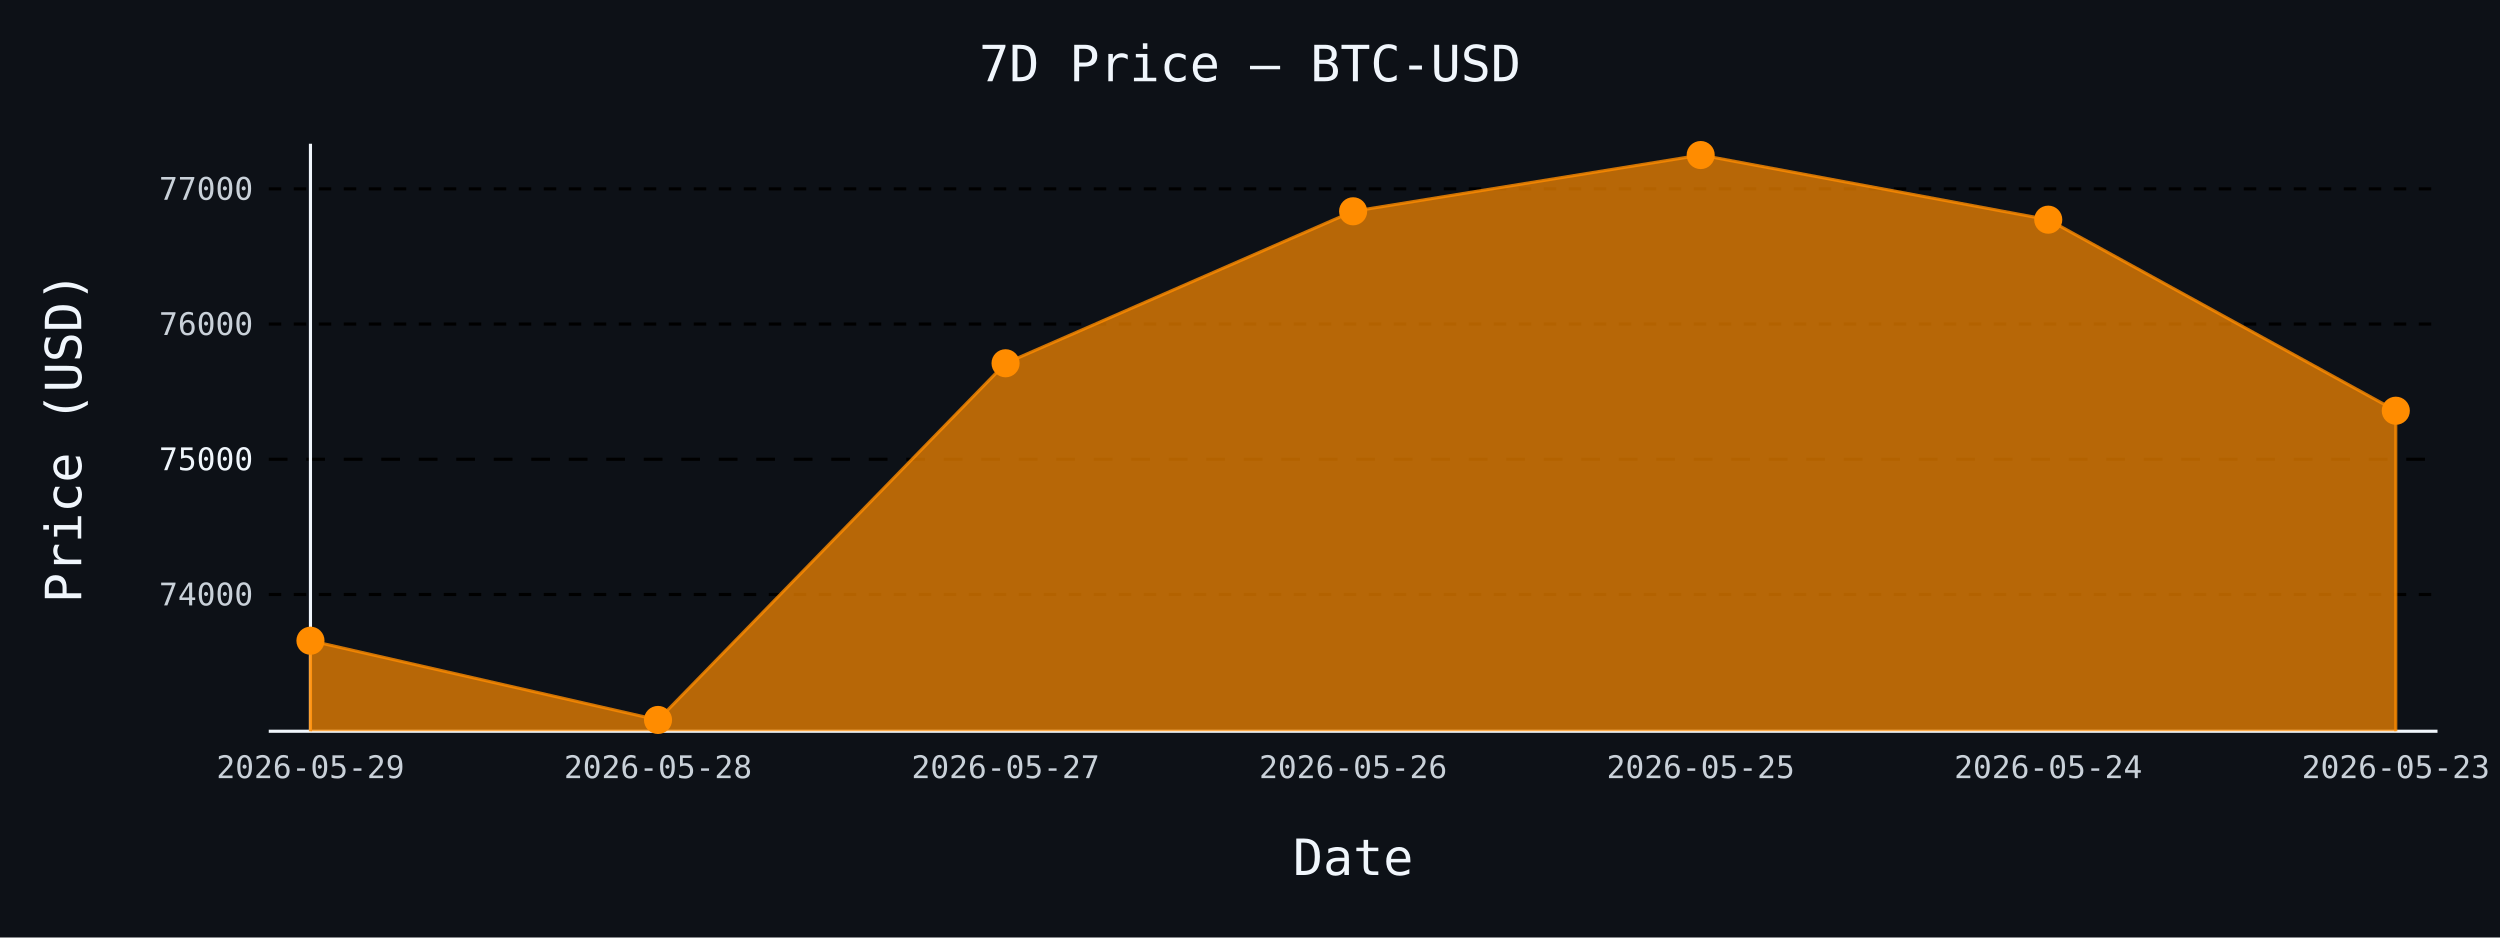
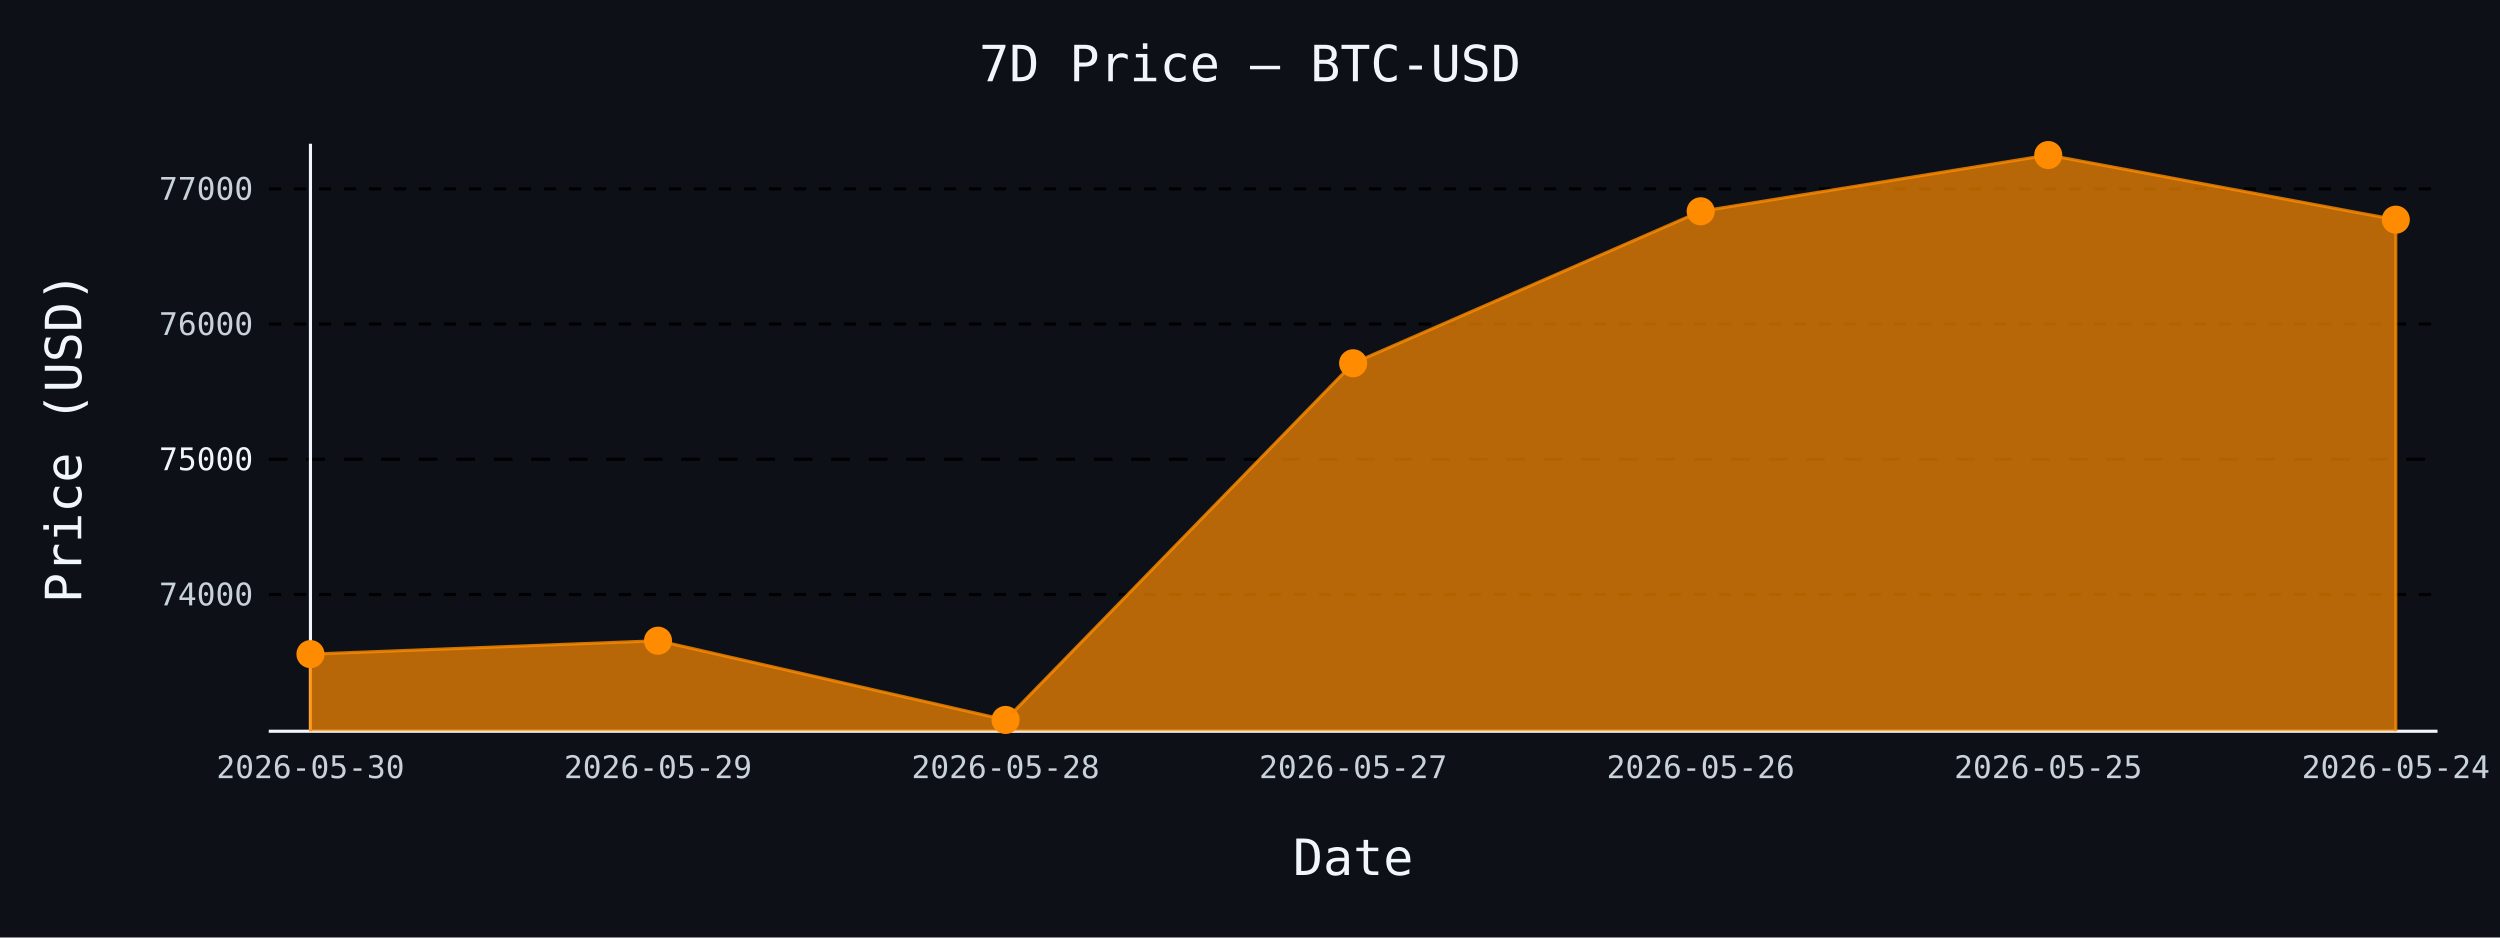
- <svg xmlns="http://www.w3.org/2000/svg" id="chart-b46f797e-85d9-4f82-8c92-c286887fc065" class="pygal-chart" viewBox="0 0 800 300">
+ <svg xmlns="http://www.w3.org/2000/svg" id="chart-7efdb5f4-7134-40bc-b7d2-fb8e4887fd05" class="pygal-chart" viewBox="0 0 800 300">
  <defs>
-     <style type="text/css">#chart-b46f797e-85d9-4f82-8c92-c286887fc065{-webkit-user-select:none;-webkit-font-smoothing:antialiased;font-family:monospace}#chart-b46f797e-85d9-4f82-8c92-c286887fc065 .title{font-family:monospace;font-size:16px}#chart-b46f797e-85d9-4f82-8c92-c286887fc065 .legends .legend text{font-family:monospace;font-size:14px}#chart-b46f797e-85d9-4f82-8c92-c286887fc065 .axis text{font-family:monospace;font-size:10px}#chart-b46f797e-85d9-4f82-8c92-c286887fc065 .axis text.major{font-family:monospace;font-size:10px}#chart-b46f797e-85d9-4f82-8c92-c286887fc065 .text-overlay text.value{font-family:monospace;font-size:16px}#chart-b46f797e-85d9-4f82-8c92-c286887fc065 .text-overlay text.label{font-family:monospace;font-size:10px}#chart-b46f797e-85d9-4f82-8c92-c286887fc065 .tooltip{font-family:monospace;font-size:14px}#chart-b46f797e-85d9-4f82-8c92-c286887fc065 text.no_data{font-family:monospace;font-size:64px}
- #chart-b46f797e-85d9-4f82-8c92-c286887fc065{background-color:#0d1117}#chart-b46f797e-85d9-4f82-8c92-c286887fc065 path,#chart-b46f797e-85d9-4f82-8c92-c286887fc065 line,#chart-b46f797e-85d9-4f82-8c92-c286887fc065 rect,#chart-b46f797e-85d9-4f82-8c92-c286887fc065 circle{-webkit-transition:150ms;-moz-transition:150ms;transition:150ms}#chart-b46f797e-85d9-4f82-8c92-c286887fc065 .graph &gt; .background{fill:#0d1117}#chart-b46f797e-85d9-4f82-8c92-c286887fc065 .plot &gt; .background{fill:#0d1117}#chart-b46f797e-85d9-4f82-8c92-c286887fc065 .graph{fill:#c9d1d9}#chart-b46f797e-85d9-4f82-8c92-c286887fc065 text.no_data{fill:#f0f6fc}#chart-b46f797e-85d9-4f82-8c92-c286887fc065 .title{fill:#f0f6fc}#chart-b46f797e-85d9-4f82-8c92-c286887fc065 .legends .legend text{fill:#c9d1d9}#chart-b46f797e-85d9-4f82-8c92-c286887fc065 .legends .legend:hover text{fill:#f0f6fc}#chart-b46f797e-85d9-4f82-8c92-c286887fc065 .axis .line{stroke:#f0f6fc}#chart-b46f797e-85d9-4f82-8c92-c286887fc065 .axis .guide.line{stroke:#8b949e}#chart-b46f797e-85d9-4f82-8c92-c286887fc065 .axis .major.line{stroke:#c9d1d9}#chart-b46f797e-85d9-4f82-8c92-c286887fc065 .axis text.major{fill:#f0f6fc}#chart-b46f797e-85d9-4f82-8c92-c286887fc065 .axis.y .guides:hover .guide.line,#chart-b46f797e-85d9-4f82-8c92-c286887fc065 .line-graph .axis.x .guides:hover .guide.line,#chart-b46f797e-85d9-4f82-8c92-c286887fc065 .stackedline-graph .axis.x .guides:hover .guide.line,#chart-b46f797e-85d9-4f82-8c92-c286887fc065 .xy-graph .axis.x .guides:hover .guide.line{stroke:#f0f6fc}#chart-b46f797e-85d9-4f82-8c92-c286887fc065 .axis .guides:hover text{fill:#f0f6fc}#chart-b46f797e-85d9-4f82-8c92-c286887fc065 .reactive{fill-opacity:.7;stroke-opacity:.8;stroke-width:1}#chart-b46f797e-85d9-4f82-8c92-c286887fc065 .ci{stroke:#c9d1d9}#chart-b46f797e-85d9-4f82-8c92-c286887fc065 .reactive.active,#chart-b46f797e-85d9-4f82-8c92-c286887fc065 .active .reactive{fill-opacity:.8;stroke-opacity:.9;stroke-width:4}#chart-b46f797e-85d9-4f82-8c92-c286887fc065 .ci .reactive.active{stroke-width:1.5}#chart-b46f797e-85d9-4f82-8c92-c286887fc065 .series text{fill:#f0f6fc}#chart-b46f797e-85d9-4f82-8c92-c286887fc065 .tooltip rect{fill:#0d1117;stroke:#f0f6fc;-webkit-transition:opacity 150ms;-moz-transition:opacity 150ms;transition:opacity 150ms}#chart-b46f797e-85d9-4f82-8c92-c286887fc065 .tooltip .label{fill:#c9d1d9}#chart-b46f797e-85d9-4f82-8c92-c286887fc065 .tooltip .label{fill:#c9d1d9}#chart-b46f797e-85d9-4f82-8c92-c286887fc065 .tooltip .legend{font-size:.8em;fill:#8b949e}#chart-b46f797e-85d9-4f82-8c92-c286887fc065 .tooltip .x_label{font-size:.6em;fill:#f0f6fc}#chart-b46f797e-85d9-4f82-8c92-c286887fc065 .tooltip .xlink{font-size:.5em;text-decoration:underline}#chart-b46f797e-85d9-4f82-8c92-c286887fc065 .tooltip .value{font-size:1.5em}#chart-b46f797e-85d9-4f82-8c92-c286887fc065 .bound{font-size:.5em}#chart-b46f797e-85d9-4f82-8c92-c286887fc065 .max-value{font-size:.75em;fill:#8b949e}#chart-b46f797e-85d9-4f82-8c92-c286887fc065 .map-element{fill:#0d1117;stroke:#8b949e !important}#chart-b46f797e-85d9-4f82-8c92-c286887fc065 .map-element .reactive{fill-opacity:inherit;stroke-opacity:inherit}#chart-b46f797e-85d9-4f82-8c92-c286887fc065 .color-0,#chart-b46f797e-85d9-4f82-8c92-c286887fc065 .color-0 a:visited{stroke:#ff8c00;fill:#ff8c00}#chart-b46f797e-85d9-4f82-8c92-c286887fc065 .text-overlay .color-0 text{fill:black}
- #chart-b46f797e-85d9-4f82-8c92-c286887fc065 text.no_data{text-anchor:middle}#chart-b46f797e-85d9-4f82-8c92-c286887fc065 .guide.line{fill:none}#chart-b46f797e-85d9-4f82-8c92-c286887fc065 .centered{text-anchor:middle}#chart-b46f797e-85d9-4f82-8c92-c286887fc065 .title{text-anchor:middle}#chart-b46f797e-85d9-4f82-8c92-c286887fc065 .legends .legend text{fill-opacity:1}#chart-b46f797e-85d9-4f82-8c92-c286887fc065 .axis.x text{text-anchor:middle}#chart-b46f797e-85d9-4f82-8c92-c286887fc065 .axis.x:not(.web) text[transform]{text-anchor:start}#chart-b46f797e-85d9-4f82-8c92-c286887fc065 .axis.x:not(.web) text[transform].backwards{text-anchor:end}#chart-b46f797e-85d9-4f82-8c92-c286887fc065 .axis.y text{text-anchor:end}#chart-b46f797e-85d9-4f82-8c92-c286887fc065 .axis.y text[transform].backwards{text-anchor:start}#chart-b46f797e-85d9-4f82-8c92-c286887fc065 .axis.y2 text{text-anchor:start}#chart-b46f797e-85d9-4f82-8c92-c286887fc065 .axis.y2 text[transform].backwards{text-anchor:end}#chart-b46f797e-85d9-4f82-8c92-c286887fc065 .axis .guide.line{stroke-dasharray:4,4;stroke:black}#chart-b46f797e-85d9-4f82-8c92-c286887fc065 .axis .major.guide.line{stroke-dasharray:6,6;stroke:black}#chart-b46f797e-85d9-4f82-8c92-c286887fc065 .horizontal .axis.y .guide.line,#chart-b46f797e-85d9-4f82-8c92-c286887fc065 .horizontal .axis.y2 .guide.line,#chart-b46f797e-85d9-4f82-8c92-c286887fc065 .vertical .axis.x .guide.line{opacity:0}#chart-b46f797e-85d9-4f82-8c92-c286887fc065 .horizontal .axis.always_show .guide.line,#chart-b46f797e-85d9-4f82-8c92-c286887fc065 .vertical .axis.always_show .guide.line{opacity:1 !important}#chart-b46f797e-85d9-4f82-8c92-c286887fc065 .axis.y .guides:hover .guide.line,#chart-b46f797e-85d9-4f82-8c92-c286887fc065 .axis.y2 .guides:hover .guide.line,#chart-b46f797e-85d9-4f82-8c92-c286887fc065 .axis.x .guides:hover .guide.line{opacity:1}#chart-b46f797e-85d9-4f82-8c92-c286887fc065 .axis .guides:hover text{opacity:1}#chart-b46f797e-85d9-4f82-8c92-c286887fc065 .nofill{fill:none}#chart-b46f797e-85d9-4f82-8c92-c286887fc065 .subtle-fill{fill-opacity:.2}#chart-b46f797e-85d9-4f82-8c92-c286887fc065 .dot{stroke-width:1px;fill-opacity:1;stroke-opacity:1}#chart-b46f797e-85d9-4f82-8c92-c286887fc065 .dot.active{stroke-width:5px}#chart-b46f797e-85d9-4f82-8c92-c286887fc065 .dot.negative{fill:transparent}#chart-b46f797e-85d9-4f82-8c92-c286887fc065 text,#chart-b46f797e-85d9-4f82-8c92-c286887fc065 tspan{stroke:none !important}#chart-b46f797e-85d9-4f82-8c92-c286887fc065 .series text.active{opacity:1}#chart-b46f797e-85d9-4f82-8c92-c286887fc065 .tooltip rect{fill-opacity:.95;stroke-width:.5}#chart-b46f797e-85d9-4f82-8c92-c286887fc065 .tooltip text{fill-opacity:1}#chart-b46f797e-85d9-4f82-8c92-c286887fc065 .showable{visibility:hidden}#chart-b46f797e-85d9-4f82-8c92-c286887fc065 .showable.shown{visibility:visible}#chart-b46f797e-85d9-4f82-8c92-c286887fc065 .gauge-background{fill:rgba(229,229,229,1);stroke:none}#chart-b46f797e-85d9-4f82-8c92-c286887fc065 .bg-lines{stroke:#0d1117;stroke-width:2px}</style>
+     <style type="text/css">#chart-7efdb5f4-7134-40bc-b7d2-fb8e4887fd05{-webkit-user-select:none;-webkit-font-smoothing:antialiased;font-family:monospace}#chart-7efdb5f4-7134-40bc-b7d2-fb8e4887fd05 .title{font-family:monospace;font-size:16px}#chart-7efdb5f4-7134-40bc-b7d2-fb8e4887fd05 .legends .legend text{font-family:monospace;font-size:14px}#chart-7efdb5f4-7134-40bc-b7d2-fb8e4887fd05 .axis text{font-family:monospace;font-size:10px}#chart-7efdb5f4-7134-40bc-b7d2-fb8e4887fd05 .axis text.major{font-family:monospace;font-size:10px}#chart-7efdb5f4-7134-40bc-b7d2-fb8e4887fd05 .text-overlay text.value{font-family:monospace;font-size:16px}#chart-7efdb5f4-7134-40bc-b7d2-fb8e4887fd05 .text-overlay text.label{font-family:monospace;font-size:10px}#chart-7efdb5f4-7134-40bc-b7d2-fb8e4887fd05 .tooltip{font-family:monospace;font-size:14px}#chart-7efdb5f4-7134-40bc-b7d2-fb8e4887fd05 text.no_data{font-family:monospace;font-size:64px}
+ #chart-7efdb5f4-7134-40bc-b7d2-fb8e4887fd05{background-color:#0d1117}#chart-7efdb5f4-7134-40bc-b7d2-fb8e4887fd05 path,#chart-7efdb5f4-7134-40bc-b7d2-fb8e4887fd05 line,#chart-7efdb5f4-7134-40bc-b7d2-fb8e4887fd05 rect,#chart-7efdb5f4-7134-40bc-b7d2-fb8e4887fd05 circle{-webkit-transition:150ms;-moz-transition:150ms;transition:150ms}#chart-7efdb5f4-7134-40bc-b7d2-fb8e4887fd05 .graph &gt; .background{fill:#0d1117}#chart-7efdb5f4-7134-40bc-b7d2-fb8e4887fd05 .plot &gt; .background{fill:#0d1117}#chart-7efdb5f4-7134-40bc-b7d2-fb8e4887fd05 .graph{fill:#c9d1d9}#chart-7efdb5f4-7134-40bc-b7d2-fb8e4887fd05 text.no_data{fill:#f0f6fc}#chart-7efdb5f4-7134-40bc-b7d2-fb8e4887fd05 .title{fill:#f0f6fc}#chart-7efdb5f4-7134-40bc-b7d2-fb8e4887fd05 .legends .legend text{fill:#c9d1d9}#chart-7efdb5f4-7134-40bc-b7d2-fb8e4887fd05 .legends .legend:hover text{fill:#f0f6fc}#chart-7efdb5f4-7134-40bc-b7d2-fb8e4887fd05 .axis .line{stroke:#f0f6fc}#chart-7efdb5f4-7134-40bc-b7d2-fb8e4887fd05 .axis .guide.line{stroke:#8b949e}#chart-7efdb5f4-7134-40bc-b7d2-fb8e4887fd05 .axis .major.line{stroke:#c9d1d9}#chart-7efdb5f4-7134-40bc-b7d2-fb8e4887fd05 .axis text.major{fill:#f0f6fc}#chart-7efdb5f4-7134-40bc-b7d2-fb8e4887fd05 .axis.y .guides:hover .guide.line,#chart-7efdb5f4-7134-40bc-b7d2-fb8e4887fd05 .line-graph .axis.x .guides:hover .guide.line,#chart-7efdb5f4-7134-40bc-b7d2-fb8e4887fd05 .stackedline-graph .axis.x .guides:hover .guide.line,#chart-7efdb5f4-7134-40bc-b7d2-fb8e4887fd05 .xy-graph .axis.x .guides:hover .guide.line{stroke:#f0f6fc}#chart-7efdb5f4-7134-40bc-b7d2-fb8e4887fd05 .axis .guides:hover text{fill:#f0f6fc}#chart-7efdb5f4-7134-40bc-b7d2-fb8e4887fd05 .reactive{fill-opacity:.7;stroke-opacity:.8;stroke-width:1}#chart-7efdb5f4-7134-40bc-b7d2-fb8e4887fd05 .ci{stroke:#c9d1d9}#chart-7efdb5f4-7134-40bc-b7d2-fb8e4887fd05 .reactive.active,#chart-7efdb5f4-7134-40bc-b7d2-fb8e4887fd05 .active .reactive{fill-opacity:.8;stroke-opacity:.9;stroke-width:4}#chart-7efdb5f4-7134-40bc-b7d2-fb8e4887fd05 .ci .reactive.active{stroke-width:1.5}#chart-7efdb5f4-7134-40bc-b7d2-fb8e4887fd05 .series text{fill:#f0f6fc}#chart-7efdb5f4-7134-40bc-b7d2-fb8e4887fd05 .tooltip rect{fill:#0d1117;stroke:#f0f6fc;-webkit-transition:opacity 150ms;-moz-transition:opacity 150ms;transition:opacity 150ms}#chart-7efdb5f4-7134-40bc-b7d2-fb8e4887fd05 .tooltip .label{fill:#c9d1d9}#chart-7efdb5f4-7134-40bc-b7d2-fb8e4887fd05 .tooltip .label{fill:#c9d1d9}#chart-7efdb5f4-7134-40bc-b7d2-fb8e4887fd05 .tooltip .legend{font-size:.8em;fill:#8b949e}#chart-7efdb5f4-7134-40bc-b7d2-fb8e4887fd05 .tooltip .x_label{font-size:.6em;fill:#f0f6fc}#chart-7efdb5f4-7134-40bc-b7d2-fb8e4887fd05 .tooltip .xlink{font-size:.5em;text-decoration:underline}#chart-7efdb5f4-7134-40bc-b7d2-fb8e4887fd05 .tooltip .value{font-size:1.5em}#chart-7efdb5f4-7134-40bc-b7d2-fb8e4887fd05 .bound{font-size:.5em}#chart-7efdb5f4-7134-40bc-b7d2-fb8e4887fd05 .max-value{font-size:.75em;fill:#8b949e}#chart-7efdb5f4-7134-40bc-b7d2-fb8e4887fd05 .map-element{fill:#0d1117;stroke:#8b949e !important}#chart-7efdb5f4-7134-40bc-b7d2-fb8e4887fd05 .map-element .reactive{fill-opacity:inherit;stroke-opacity:inherit}#chart-7efdb5f4-7134-40bc-b7d2-fb8e4887fd05 .color-0,#chart-7efdb5f4-7134-40bc-b7d2-fb8e4887fd05 .color-0 a:visited{stroke:#ff8c00;fill:#ff8c00}#chart-7efdb5f4-7134-40bc-b7d2-fb8e4887fd05 .text-overlay .color-0 text{fill:black}
+ #chart-7efdb5f4-7134-40bc-b7d2-fb8e4887fd05 text.no_data{text-anchor:middle}#chart-7efdb5f4-7134-40bc-b7d2-fb8e4887fd05 .guide.line{fill:none}#chart-7efdb5f4-7134-40bc-b7d2-fb8e4887fd05 .centered{text-anchor:middle}#chart-7efdb5f4-7134-40bc-b7d2-fb8e4887fd05 .title{text-anchor:middle}#chart-7efdb5f4-7134-40bc-b7d2-fb8e4887fd05 .legends .legend text{fill-opacity:1}#chart-7efdb5f4-7134-40bc-b7d2-fb8e4887fd05 .axis.x text{text-anchor:middle}#chart-7efdb5f4-7134-40bc-b7d2-fb8e4887fd05 .axis.x:not(.web) text[transform]{text-anchor:start}#chart-7efdb5f4-7134-40bc-b7d2-fb8e4887fd05 .axis.x:not(.web) text[transform].backwards{text-anchor:end}#chart-7efdb5f4-7134-40bc-b7d2-fb8e4887fd05 .axis.y text{text-anchor:end}#chart-7efdb5f4-7134-40bc-b7d2-fb8e4887fd05 .axis.y text[transform].backwards{text-anchor:start}#chart-7efdb5f4-7134-40bc-b7d2-fb8e4887fd05 .axis.y2 text{text-anchor:start}#chart-7efdb5f4-7134-40bc-b7d2-fb8e4887fd05 .axis.y2 text[transform].backwards{text-anchor:end}#chart-7efdb5f4-7134-40bc-b7d2-fb8e4887fd05 .axis .guide.line{stroke-dasharray:4,4;stroke:black}#chart-7efdb5f4-7134-40bc-b7d2-fb8e4887fd05 .axis .major.guide.line{stroke-dasharray:6,6;stroke:black}#chart-7efdb5f4-7134-40bc-b7d2-fb8e4887fd05 .horizontal .axis.y .guide.line,#chart-7efdb5f4-7134-40bc-b7d2-fb8e4887fd05 .horizontal .axis.y2 .guide.line,#chart-7efdb5f4-7134-40bc-b7d2-fb8e4887fd05 .vertical .axis.x .guide.line{opacity:0}#chart-7efdb5f4-7134-40bc-b7d2-fb8e4887fd05 .horizontal .axis.always_show .guide.line,#chart-7efdb5f4-7134-40bc-b7d2-fb8e4887fd05 .vertical .axis.always_show .guide.line{opacity:1 !important}#chart-7efdb5f4-7134-40bc-b7d2-fb8e4887fd05 .axis.y .guides:hover .guide.line,#chart-7efdb5f4-7134-40bc-b7d2-fb8e4887fd05 .axis.y2 .guides:hover .guide.line,#chart-7efdb5f4-7134-40bc-b7d2-fb8e4887fd05 .axis.x .guides:hover .guide.line{opacity:1}#chart-7efdb5f4-7134-40bc-b7d2-fb8e4887fd05 .axis .guides:hover text{opacity:1}#chart-7efdb5f4-7134-40bc-b7d2-fb8e4887fd05 .nofill{fill:none}#chart-7efdb5f4-7134-40bc-b7d2-fb8e4887fd05 .subtle-fill{fill-opacity:.2}#chart-7efdb5f4-7134-40bc-b7d2-fb8e4887fd05 .dot{stroke-width:1px;fill-opacity:1;stroke-opacity:1}#chart-7efdb5f4-7134-40bc-b7d2-fb8e4887fd05 .dot.active{stroke-width:5px}#chart-7efdb5f4-7134-40bc-b7d2-fb8e4887fd05 .dot.negative{fill:transparent}#chart-7efdb5f4-7134-40bc-b7d2-fb8e4887fd05 text,#chart-7efdb5f4-7134-40bc-b7d2-fb8e4887fd05 tspan{stroke:none !important}#chart-7efdb5f4-7134-40bc-b7d2-fb8e4887fd05 .series text.active{opacity:1}#chart-7efdb5f4-7134-40bc-b7d2-fb8e4887fd05 .tooltip rect{fill-opacity:.95;stroke-width:.5}#chart-7efdb5f4-7134-40bc-b7d2-fb8e4887fd05 .tooltip text{fill-opacity:1}#chart-7efdb5f4-7134-40bc-b7d2-fb8e4887fd05 .showable{visibility:hidden}#chart-7efdb5f4-7134-40bc-b7d2-fb8e4887fd05 .showable.shown{visibility:visible}#chart-7efdb5f4-7134-40bc-b7d2-fb8e4887fd05 .gauge-background{fill:rgba(229,229,229,1);stroke:none}#chart-7efdb5f4-7134-40bc-b7d2-fb8e4887fd05 .bg-lines{stroke:#0d1117;stroke-width:2px}</style>
  </defs>
  <g class="graph line-graph vertical">
    <rect x="0" y="0" width="800" height="300" class="background" />
    <g transform="translate(86, 46)" class="plot">
      <rect x="0" y="0" width="694.0" height="188" class="background" />
      <g class="axis y always_show">
        <path d="M0 188 h694" class="line" />
        <g class="guides">
          <path d="M0 144.233 h694" class="guide line" />
          <text x="-5" y="147.733" class="">74000</text>
        </g>
        <g class="guides">
          <path d="M0 100.966 h694" class="major guide line" />
          <text x="-5" y="104.466" class="major">75000</text>
        </g>
        <g class="guides">
          <path d="M0 57.699 h694" class="guide line" />
          <text x="-5" y="61.199" class="">76000</text>
        </g>
        <g class="guides">
          <path d="M0 14.432 h694" class="guide line" />
          <text x="-5" y="17.932" class="">77000</text>
        </g>
      </g>
      <g class="axis x">
        <g class="guides">
          <path d="M13.346 0 v188" class="line" />
-           <text x="13.346" y="203.0" class="">2026-05-29</text>
+           <text x="13.346" y="203.0" class="">2026-05-30</text>
        </g>
        <g class="guides">
          <path d="M124.564 0 v188" class="guide line" />
-           <text x="124.564" y="203.0" class="">2026-05-28</text>
+           <text x="124.564" y="203.0" class="">2026-05-29</text>
        </g>
        <g class="guides">
          <path d="M235.782 0 v188" class="guide line" />
-           <text x="235.782" y="203.0" class="">2026-05-27</text>
+           <text x="235.782" y="203.0" class="">2026-05-28</text>
        </g>
        <g class="guides">
          <path d="M347 0 v188" class="guide line" />
-           <text x="347.0" y="203.0" class="">2026-05-26</text>
+           <text x="347.0" y="203.0" class="">2026-05-27</text>
        </g>
        <g class="guides">
          <path d="M458.218 0 v188" class="guide line" />
-           <text x="458.218" y="203.0" class="">2026-05-25</text>
+           <text x="458.218" y="203.0" class="">2026-05-26</text>
        </g>
        <g class="guides">
          <path d="M569.436 0 v188" class="guide line" />
-           <text x="569.436" y="203.0" class="">2026-05-24</text>
+           <text x="569.436" y="203.0" class="">2026-05-25</text>
        </g>
        <g class="guides">
          <path d="M680.654 0 v188" class="guide line" />
-           <text x="680.654" y="203.0" class="">2026-05-23</text>
+           <text x="680.654" y="203.0" class="">2026-05-24</text>
        </g>
      </g>
      <g class="series serie-0 color-0">
-         <path d="M13.346 188 L13.346 159.03 124.564 184.385 235.782 70.246 347 21.614 458.218 3.615 569.436 24.297 680.654 85.433 680.654 188" class="line reactive" />
+         <path d="M13.346 188 L13.346 163.314 124.564 159.03 235.782 184.385 347 70.246 458.218 21.614 569.436 3.615 680.654 24.297 680.654 188" class="line reactive" />
      </g>
    </g>
    <g class="titles">
      <text x="400.0" y="26" class="title plot_title">7D Price — BTC-USD</text>
      <text x="433.0" y="280" class="title">Date</text>
      <text x="0" y="166.0" class="title" transform="rotate(-90 0 140)">Price (USD)</text>
    </g>
    <g transform="translate(86, 46)" class="plot overlay">
      <g class="series serie-0 color-0">
        <g class="dots">
-           <circle cx="13.346" cy="159.03" r="4" class="dot reactive tooltip-trigger" />
+           <circle cx="13.346" cy="163.314" r="4" class="dot reactive tooltip-trigger" />
        </g>
        <g class="dots">
-           <circle cx="124.564" cy="184.385" r="4" class="dot reactive tooltip-trigger" />
+           <circle cx="124.564" cy="159.03" r="4" class="dot reactive tooltip-trigger" />
        </g>
        <g class="dots">
-           <circle cx="235.782" cy="70.246" r="4" class="dot reactive tooltip-trigger" />
+           <circle cx="235.782" cy="184.385" r="4" class="dot reactive tooltip-trigger" />
        </g>
        <g class="dots">
-           <circle cx="347.0" cy="21.614" r="4" class="dot reactive tooltip-trigger" />
+           <circle cx="347.0" cy="70.246" r="4" class="dot reactive tooltip-trigger" />
        </g>
        <g class="dots">
-           <circle cx="458.218" cy="3.615" r="4" class="dot reactive tooltip-trigger" />
+           <circle cx="458.218" cy="21.614" r="4" class="dot reactive tooltip-trigger" />
        </g>
        <g class="dots">
-           <circle cx="569.436" cy="24.297" r="4" class="dot reactive tooltip-trigger" />
+           <circle cx="569.436" cy="3.615" r="4" class="dot reactive tooltip-trigger" />
        </g>
        <g class="dots">
-           <circle cx="680.654" cy="85.433" r="4" class="dot reactive tooltip-trigger" />
+           <circle cx="680.654" cy="24.297" r="4" class="dot reactive tooltip-trigger" />
        </g>
      </g>
    </g>
    <g transform="translate(86, 46)" class="plot text-overlay">
      <g class="series serie-0 color-0" />
    </g>
    <g transform="translate(86, 46)" class="plot tooltip-overlay">
      <g transform="translate(0 0)" style="opacity: 0" class="tooltip">
        <rect rx="0" ry="0" width="0" height="0" class="tooltip-box" />
        <g class="text" />
      </g>
    </g>
  </g>
</svg>
